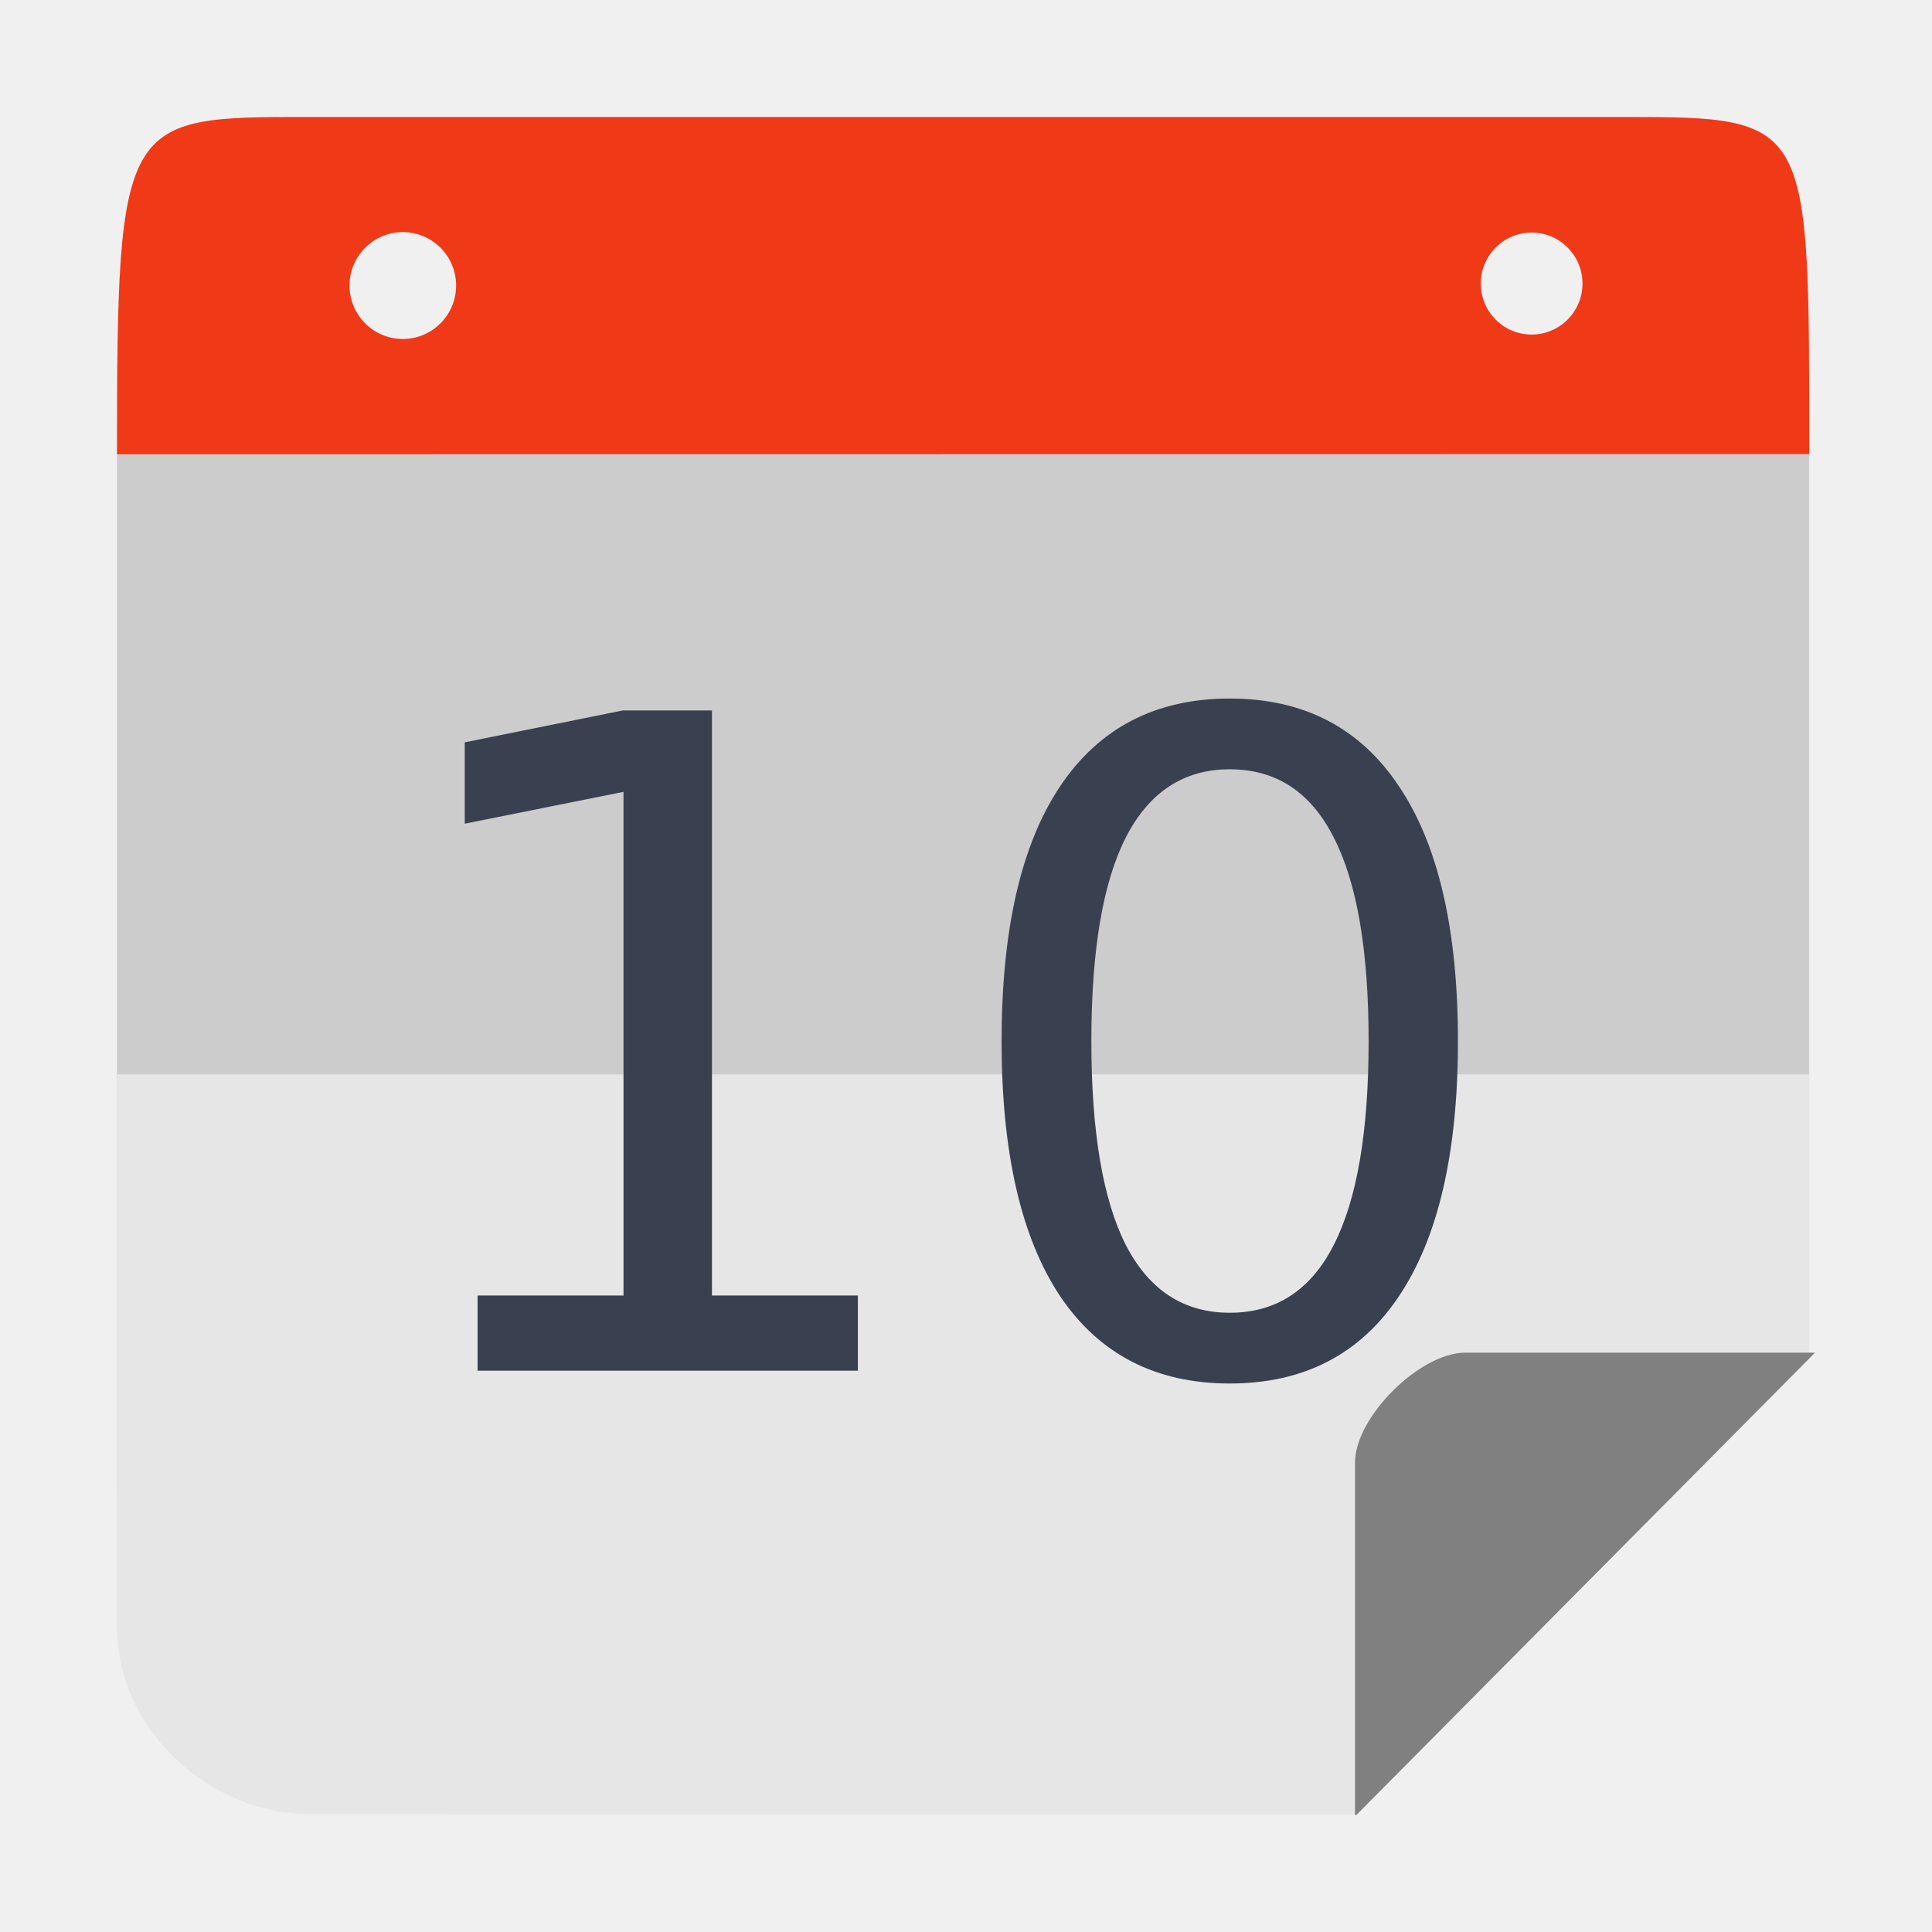
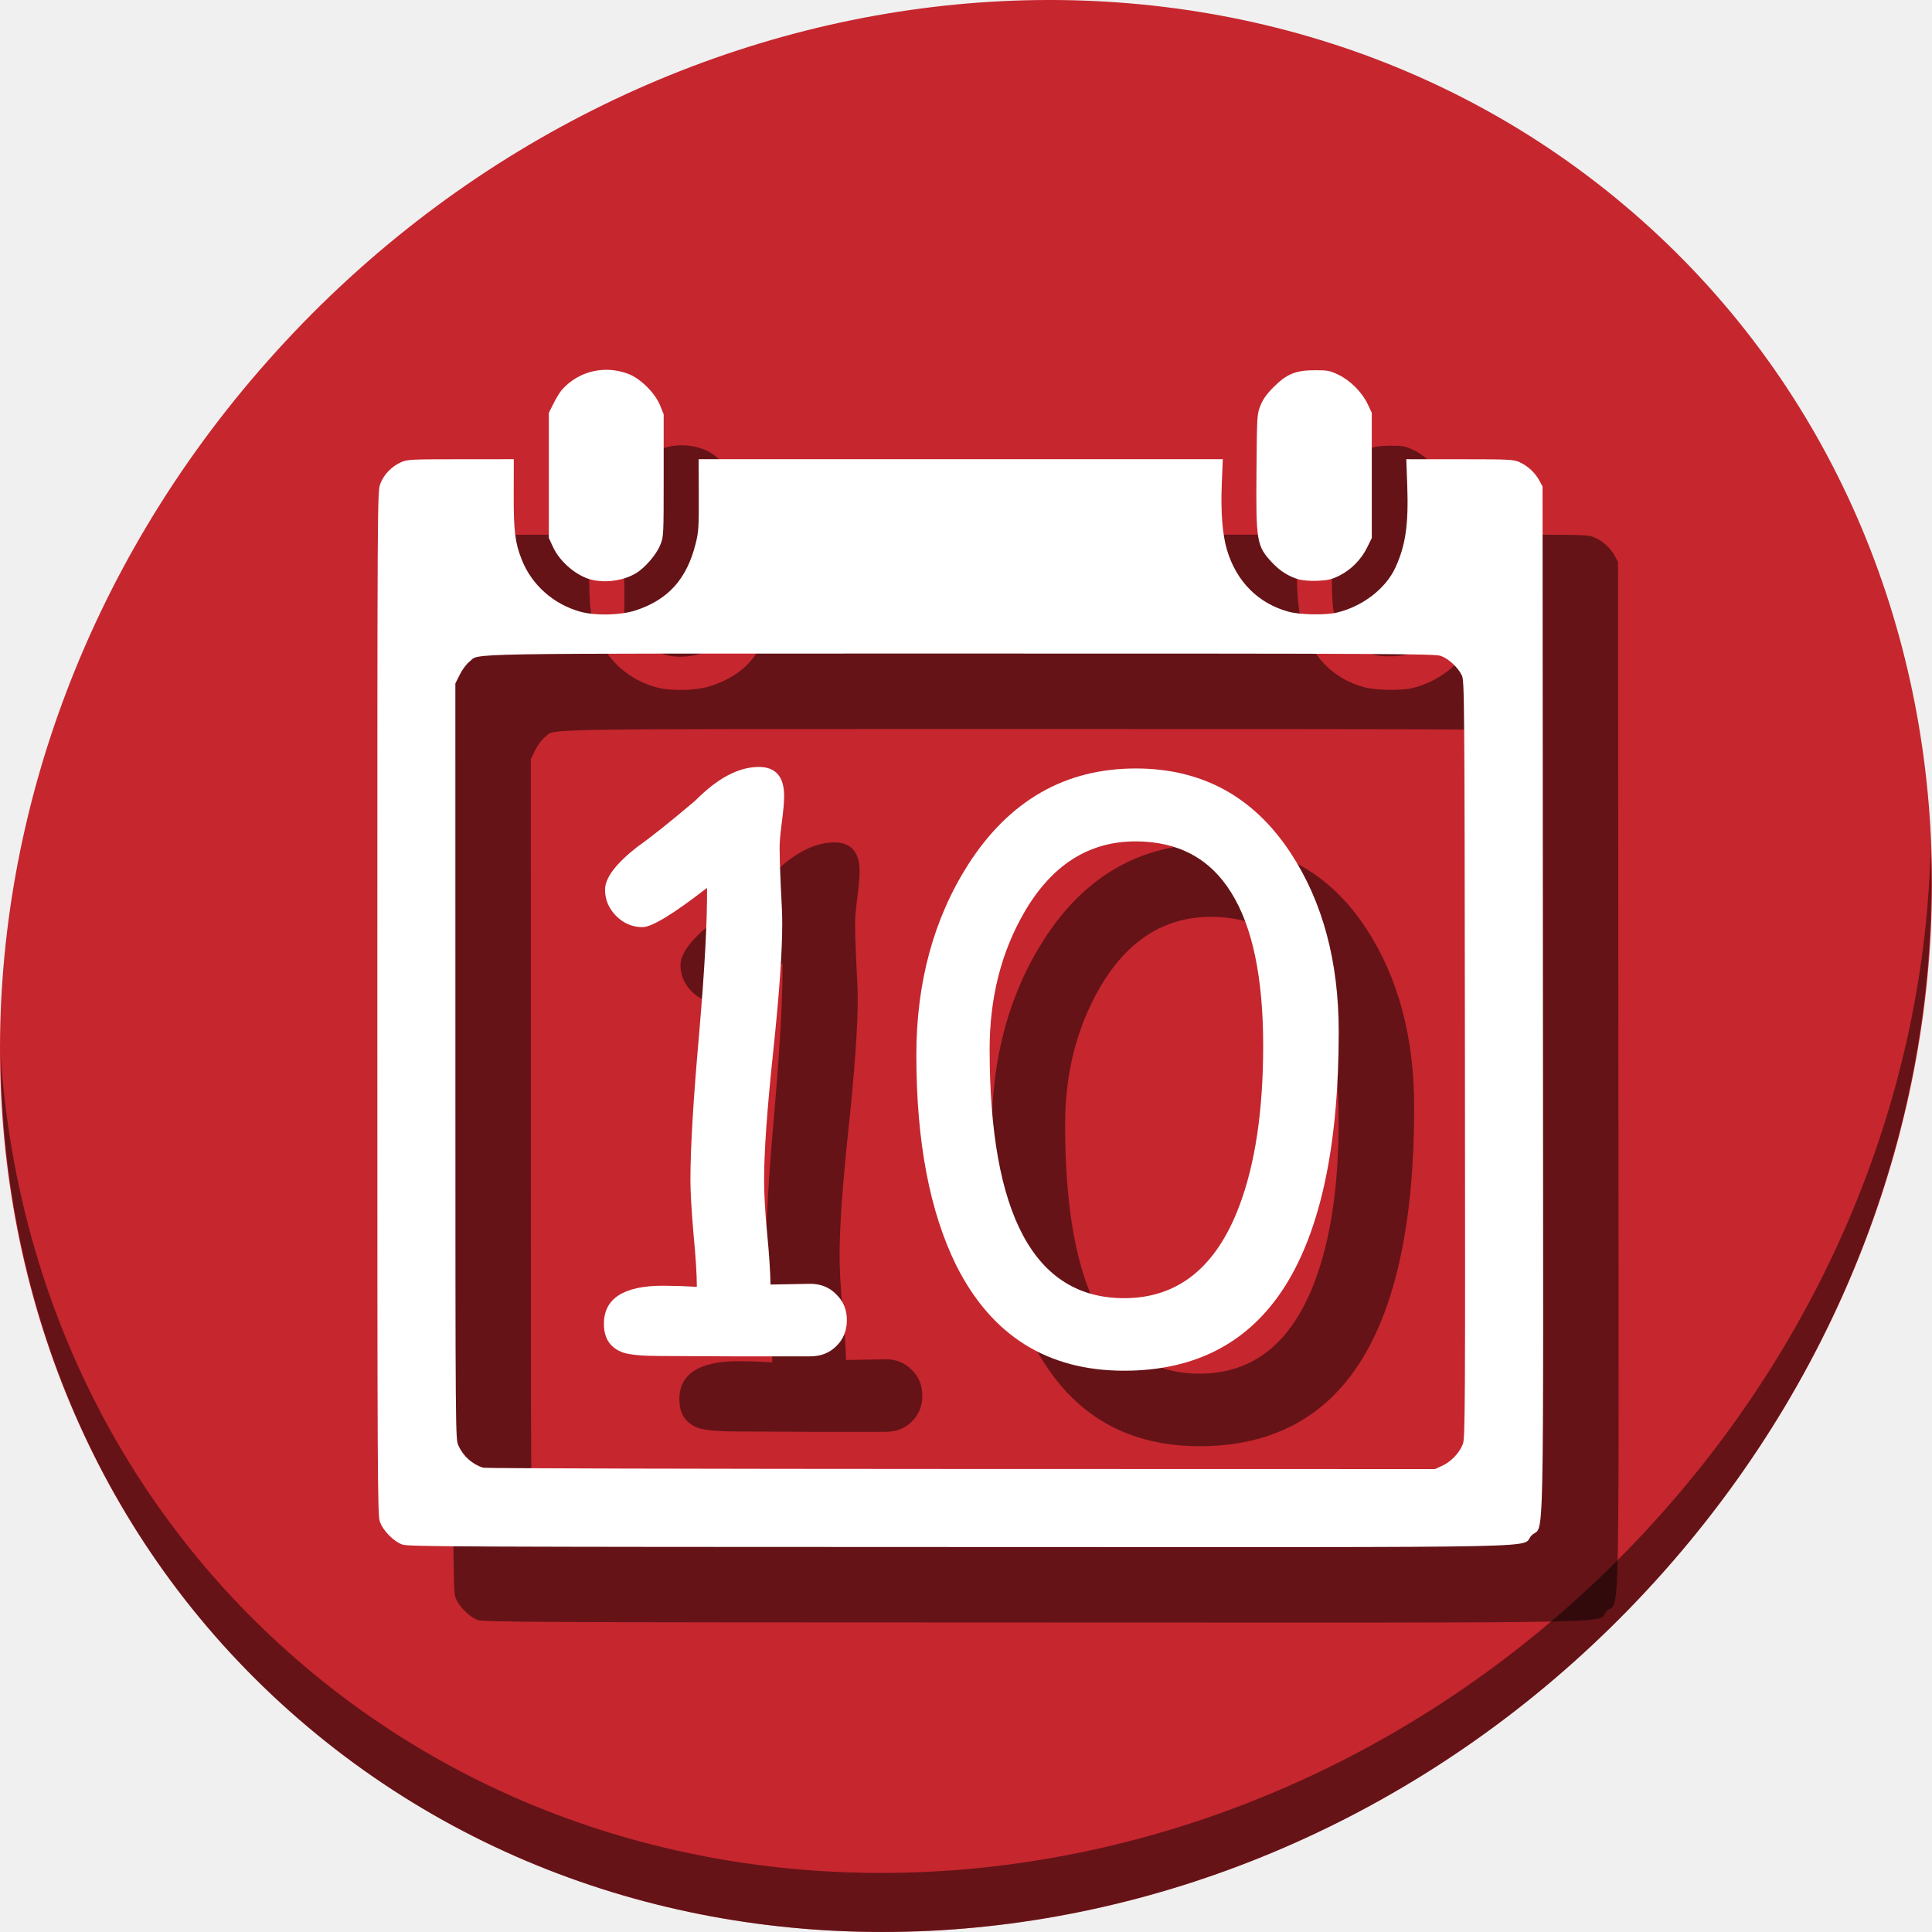
<svg xmlns="http://www.w3.org/2000/svg" height="512" width="512" viewBox="0 0 512 512" id="svg2" version="1.1">
  <defs id="defs14" />
-   <path style="opacity:1;fill:#cccccc;fill-opacity:1;stroke:none;stroke-width:46.392;stroke-linecap:butt;stroke-linejoin:miter;stroke-miterlimit:4;stroke-dasharray:92.784, 92.784;stroke-dashoffset:0;stroke-opacity:1" d="m 31,120.397 0,270.934 c 0,49.517 39.747,89.374 89.127,89.374 l 239.602,0 119.733,-120.7 0,-239.608 z" id="rect4178" />
-   <path style="opacity:1;fill:#e6e6e6;fill-opacity:1;stroke:none;stroke-width:46.392;stroke-linecap:butt;stroke-linejoin:miter;stroke-miterlimit:4;stroke-dasharray:92.784, 92.784;stroke-dashoffset:0;stroke-opacity:1" d="m 120.126,31 c -1.066,0 -2.125,0.027 -3.183,0.063 1.058,-0.029 2.115,-0.063 3.183,-0.063 z m 270.208,0 c 1.069,0 2.127,0.034 3.187,0.063 -1.058,-0.037 -2.119,-0.063 -3.187,-0.063 z M 31,284.709 l 0,146.234 c 0,29.008 26.223,49.762 50.396,49.762 l 278.333,0 119.733,-120.7 0,-75.296 z" id="rect4178-9" />
-   <path style="opacity:1;fill:#808080;fill-opacity:1;stroke:none;stroke-width:46.392;stroke-linecap:butt;stroke-linejoin:miter;stroke-miterlimit:4;stroke-dasharray:92.784, 92.784;stroke-dashoffset:0;stroke-opacity:1" d="m 388.367,358.463 c -12.142,0 -29.272,17.101 -29.272,29.103 l 0,93.434 0.339,0 L 481,358.463 l -92.633,0 z" id="rect4218" />
-   <path style="opacity:1;fill:#f03916;fill-opacity:1;stroke:none;stroke-width:46.392;stroke-linecap:butt;stroke-linejoin:miter;stroke-miterlimit:4;stroke-dasharray:92.784, 92.784;stroke-dashoffset:0;stroke-opacity:1" d="m 81.922,31 c -49.38,0 -50.921,-0.214 -50.921,89.397 l 448.462,-0.046 c -0.044,-88.31 0.805,-89.351 -48.559,-89.351 l -348.982,0 z m 24.826,30.504 c 7.801,-1.02e-4 14.125,6.34 14.125,14.162 10e-5,7.822 -6.325,14.164 -14.125,14.164 C 98.947,89.83 92.624,83.487 92.624,75.666 92.624,67.843 98.947,61.504 106.747,61.504 Z m 299.158,0.125 c 7.438,0.004 13.466,6.049 13.47,13.507 0.004,7.464 -6.027,13.519 -13.47,13.523 -7.449,0.004 -13.49,-6.053 -13.486,-13.523 0.004,-7.464 6.042,-13.511 13.486,-13.507 z" id="rect4178-4" />
-   <g aria-label="10" transform="translate(-435.915,-0.7844495)" style="font-style:normal;font-weight:normal;font-size:40px;line-height:1.25;font-family:sans-serif;letter-spacing:0px;word-spacing:0px;fill:#394050;fill-opacity:1;stroke:none" id="flowRoot819-3-6">
-     <path d="m 562.48,344.107 h 38.672 V 210.631 l -42.07,8.438 v -21.562 l 41.836,-8.438 h 23.672 v 155.039 h 38.672 V 364.029 H 562.48 Z" style="font-size:240px;fill:#394050;fill-opacity:1" id="path1246" />
-     <path d="m 761.816,204.654 q -18.281,0 -27.539,18.047 -9.141,17.93 -9.141,54.023 0,35.977 9.141,54.023 9.258,17.93 27.539,17.93 18.398,0 27.539,-17.93 9.258,-18.047 9.258,-54.023 0,-36.094 -9.258,-54.023 -9.141,-18.047 -27.539,-18.047 z m 0,-18.75 q 29.414,0 44.883,23.32 15.586,23.203 15.586,67.5 0,44.18 -15.586,67.5 -15.469,23.203 -44.883,23.203 -29.414,0 -45,-23.203 -15.469,-23.32 -15.469,-67.5 0,-44.297 15.469,-67.5 15.586,-23.32 45,-23.32 z" style="font-size:240px;fill:#394050;fill-opacity:1" id="path1248" />
+   <g id="g872">
+     <path id="path842" d="M 432.913,56.474 C 535.106,145.049 538.74,306.174 441.03,416.373 343.32,526.572 181.28,544.101 79.087,455.526 -23.106,366.951 -26.74,205.826 70.97,95.627 168.68,-14.572 330.72,-32.101 432.913,56.474 Z" style="fill:#c6262e;fill-opacity:1;stroke-width:11.11" />
+     <path id="path845" d="M 511.635,224.904 C 510.084,286.215 486.474,349.058 440.669,400.718 342.959,510.917 180.919,528.446 78.726,439.871 30.827,398.356 4.497,340.923 0.194,280.229 0.799,346.585 27.117,410.482 79.079,455.519 181.272,544.094 343.32,526.556 441.022,416.366 490.727,360.308 514.027,291.075 511.635,224.904 Z" style="opacity:1;fill:#000000;fill-opacity:0.49;stroke-width:11.11" />
+     <g style="fill:#000000;fill-opacity:0.49" transform="translate(20.00002,19.99999)" id="g879">
+       <path style="fill:#000000;fill-opacity:0.49;stroke-width:0.39" d="m 106.653,409.333 c -2.355,-0.831 -5.178,-3.719 -6.003,-6.139 -0.602,-1.767 -0.65,-11.948 -0.65,-137.397 0,-134.387 0.008,-135.505 0.778,-137.567 0.911,-2.434 2.98,-4.601 5.464,-5.723 1.66,-0.75 2.526,-0.794 15.839,-0.802 l 14.084,-0.008 -0.023,9.266 c -0.026,9.778 0.351,12.846 2.123,17.343 2.645,6.711 8.458,11.866 15.574,13.812 4.039,1.105 10.66,0.94 14.63,-0.363 8.606,-2.825 13.527,-8.293 15.874,-17.641 0.797,-3.173 0.874,-4.368 0.841,-12.956 l -0.038,-9.461 h 69.453 69.453 l -0.265,6.535 c -0.302,7.452 0.162,13.389 1.365,17.459 2.482,8.393 8.307,14.247 16.341,16.42 3.114,0.842 9.836,0.954 12.874,0.214 6.783,-1.652 12.851,-6.331 15.419,-11.89 2.712,-5.869 3.52,-11.464 3.15,-21.812 l -0.248,-6.925 14.15,0.008 c 13.385,0.008 14.245,0.051 15.906,0.802 2.149,0.972 4.082,2.772 5.203,4.846 l 0.844,1.561 0.1,136.147 c 0.112,153.408 0.429,138.406 -2.998,141.834 -3.448,3.448 12.893,3.115 -151.567,3.081 -131.562,-0.026 -146.11,-0.091 -147.673,-0.643 z m 275.61,-20.921 c 2.349,-1.096 4.533,-3.415 5.415,-5.752 0.6,-1.588 0.641,-9.276 0.543,-101.983 -0.102,-96.861 -0.131,-100.314 -0.832,-101.725 -1.081,-2.174 -3.552,-4.442 -5.6,-5.14 -1.637,-0.558 -13.896,-0.617 -127.316,-0.617 -136.896,0 -127.026,-0.164 -130.084,2.168 -0.744,0.568 -1.877,2.087 -2.53,3.394 l -1.182,2.366 0.008,100.105 c 0.008,99.828 0.011,100.11 0.802,101.861 1.287,2.846 3.701,4.996 6.599,5.878 0.538,0.164 57.508,0.311 126.601,0.327 l 125.624,0.03 1.951,-0.91 z M 156.856,153.653 c -3.988,-0.94 -8.458,-4.703 -10.286,-8.661 l -1.119,-2.423 v -16.589 -16.589 l 1.268,-2.528 c 0.698,-1.39 1.685,-2.995 2.195,-3.566 4.43,-4.965 11.292,-6.607 17.604,-4.212 3.215,1.22 7.104,5.085 8.424,8.372 l 0.94,2.341 v 16.191 c 0,16.032 -0.008,16.213 -0.905,18.433 -1.054,2.61 -4.097,6.119 -6.554,7.559 -3.216,1.885 -7.833,2.553 -11.566,1.673 z m 187.281,-0.127 c -2.638,-0.762 -4.937,-2.216 -7.01,-4.432 -4.103,-4.387 -4.305,-5.568 -4.148,-24.277 0.125,-14.817 0.139,-15.052 1.066,-17.361 0.682,-1.698 1.646,-3.047 3.511,-4.912 3.466,-3.466 5.84,-4.425 10.96,-4.429 3.374,-10e-4 3.936,0.109 6.271,1.243 3.129,1.519 6.221,4.654 7.698,7.805 l 1.052,2.244 v 16.589 16.589 l -1.246,2.532 c -1.569,3.188 -4.29,5.93 -7.406,7.463 -1.972,0.971 -3.017,1.217 -5.661,1.334 -2.005,0.089 -3.946,-0.06 -5.086,-0.389 z" id="path871" />
+       <g transform="matrix(5.126412,0,0,5.126412,2070.878,-1168.626)" id="g877" style="font-style:normal;font-weight:normal;font-size:40px;line-height:1.25;font-family:sans-serif;letter-spacing:0px;word-spacing:0px;fill:#000000;fill-opacity:0.49;stroke:none" aria-label="10">
+         <path id="path873" style="font-style:normal;font-variant:normal;font-weight:normal;font-stretch:normal;font-family:'Comic Sans MS';-inkscape-font-specification:'Comic Sans MS';fill:#000000;fill-opacity:0.49" d="m -362.08,298.079 h -3.887 l -3.867,-0.019 q -1.367,0 -1.914,-0.176 -0.996,-0.352 -0.996,-1.484 0,-1.973 3.066,-1.973 l 0.938,0.019 0.801,0.039 q 0,-0.938 -0.176,-2.773 -0.156,-1.836 -0.156,-2.754 0,-2.48 0.449,-7.539 0.43,-4.98 0.41,-7.559 -2.617,2.031 -3.34,2.031 -0.781,0 -1.367,-0.586 -0.566,-0.586 -0.566,-1.348 0,-0.918 1.68,-2.227 1.055,-0.742 2.988,-2.383 1.719,-1.738 3.281,-1.738 1.309,0 1.309,1.504 0,0.449 -0.117,1.348 -0.117,0.879 -0.117,1.328 0,0.645 0.059,1.953 0.078,1.309 0.078,1.953 0,2.227 -0.469,6.641 -0.469,4.414 -0.469,6.621 0,1.133 0.156,2.754 0.156,1.621 0.176,2.656 l 2.051,-0.039 q 0.82,0 1.348,0.547 0.547,0.527 0.547,1.328 0,0.82 -0.547,1.348 -0.527,0.527 -1.348,0.527 z" />
+         <path id="path875" style="font-style:normal;font-variant:normal;font-weight:normal;font-stretch:normal;font-family:'Comic Sans MS';-inkscape-font-specification:'Comic Sans MS';fill:#000000;fill-opacity:0.49" d="m -345.85,298.821 q -5.938,0 -8.672,-5.43 -2.07,-4.18 -2.07,-10.879 0,-5.664 2.695,-9.883 3.184,-4.941 8.652,-4.941 5.137,0 8.008,4.375 2.48,3.789 2.48,9.238 0,8.75 -2.773,13.145 -2.773,4.375 -8.32,4.375 z m 0.586,-27.363 q -3.633,0 -5.762,3.691 -1.777,3.086 -1.777,7.051 0,6.426 1.738,9.648 1.738,3.223 5.215,3.223 4.141,0 5.938,-4.727 1.25,-3.281 1.25,-8.32 0,-5.293 -1.66,-7.93 -1.641,-2.637 -4.941,-2.637 z" />
+       </g>
+     </g>
+     <g transform="translate(-1.4326716e-7,4.0220717e-6)" id="g869">
+       <path id="path849" d="m 106.653,409.333 c -2.355,-0.831 -5.178,-3.719 -6.003,-6.139 -0.602,-1.767 -0.65,-11.948 -0.65,-137.397 0,-134.387 0.008,-135.505 0.778,-137.567 0.911,-2.434 2.98,-4.601 5.464,-5.723 1.66,-0.75 2.526,-0.794 15.839,-0.802 l 14.084,-0.008 -0.023,9.266 c -0.026,9.778 0.351,12.846 2.123,17.343 2.645,6.711 8.458,11.866 15.574,13.812 4.039,1.105 10.66,0.94 14.63,-0.363 8.606,-2.825 13.527,-8.293 15.874,-17.641 0.797,-3.173 0.874,-4.368 0.841,-12.956 l -0.038,-9.461 h 69.453 69.453 l -0.265,6.535 c -0.302,7.452 0.162,13.389 1.365,17.459 2.482,8.393 8.307,14.247 16.341,16.42 3.114,0.842 9.836,0.954 12.874,0.214 6.783,-1.652 12.851,-6.331 15.419,-11.89 2.712,-5.869 3.52,-11.464 3.15,-21.812 l -0.248,-6.925 14.15,0.008 c 13.385,0.008 14.245,0.051 15.906,0.802 2.149,0.972 4.082,2.772 5.203,4.846 l 0.844,1.561 0.1,136.147 c 0.112,153.408 0.429,138.406 -2.998,141.834 -3.448,3.448 12.893,3.115 -151.567,3.081 -131.562,-0.026 -146.11,-0.091 -147.673,-0.643 z m 275.61,-20.921 c 2.349,-1.096 4.533,-3.415 5.415,-5.752 0.6,-1.588 0.641,-9.276 0.543,-101.983 -0.102,-96.861 -0.131,-100.314 -0.832,-101.725 -1.081,-2.174 -3.552,-4.442 -5.6,-5.14 -1.637,-0.558 -13.896,-0.617 -127.316,-0.617 -136.896,0 -127.026,-0.164 -130.084,2.168 -0.744,0.568 -1.877,2.087 -2.53,3.394 l -1.182,2.366 0.008,100.105 c 0.008,99.828 0.011,100.11 0.802,101.861 1.287,2.846 3.701,4.996 6.599,5.878 0.538,0.164 57.508,0.311 126.601,0.327 l 125.624,0.03 1.951,-0.91 z M 156.856,153.653 c -3.988,-0.94 -8.458,-4.703 -10.286,-8.661 l -1.119,-2.423 v -16.589 -16.589 l 1.268,-2.528 c 0.698,-1.39 1.685,-2.995 2.195,-3.566 4.43,-4.965 11.292,-6.607 17.604,-4.212 3.215,1.22 7.104,5.085 8.424,8.372 l 0.94,2.341 v 16.191 c 0,16.032 -0.008,16.213 -0.905,18.433 -1.054,2.61 -4.097,6.119 -6.554,7.559 -3.216,1.885 -7.833,2.553 -11.566,1.673 z m 187.281,-0.127 c -2.638,-0.762 -4.937,-2.216 -7.01,-4.432 -4.103,-4.387 -4.305,-5.568 -4.148,-24.277 0.125,-14.817 0.139,-15.052 1.066,-17.361 0.682,-1.698 1.646,-3.047 3.511,-4.912 3.466,-3.466 5.84,-4.425 10.96,-4.429 3.374,-10e-4 3.936,0.109 6.271,1.243 3.129,1.519 6.221,4.654 7.698,7.805 l 1.052,2.244 v 16.589 16.589 l -1.246,2.532 c -1.569,3.188 -4.29,5.93 -7.406,7.463 -1.972,0.971 -3.017,1.217 -5.661,1.334 -2.005,0.089 -3.946,-0.06 -5.086,-0.389 z" style="fill:#ffffff;stroke-width:0.39" />
+       <g aria-label="10" style="font-style:normal;font-weight:normal;font-size:40px;line-height:1.25;font-family:sans-serif;letter-spacing:0px;word-spacing:0px;fill:#ffffff;fill-opacity:1;stroke:none" id="flowRoot852" transform="matrix(5.126412,0,0,5.126412,2070.878,-1168.626)">
+         <path d="m -362.08,298.079 h -3.887 l -3.867,-0.019 q -1.367,0 -1.914,-0.176 -0.996,-0.352 -0.996,-1.484 0,-1.973 3.066,-1.973 l 0.938,0.019 0.801,0.039 q 0,-0.938 -0.176,-2.773 -0.156,-1.836 -0.156,-2.754 0,-2.48 0.449,-7.539 0.43,-4.98 0.41,-7.559 -2.617,2.031 -3.34,2.031 -0.781,0 -1.367,-0.586 -0.566,-0.586 -0.566,-1.348 0,-0.918 1.68,-2.227 1.055,-0.742 2.988,-2.383 1.719,-1.738 3.281,-1.738 1.309,0 1.309,1.504 0,0.449 -0.117,1.348 -0.117,0.879 -0.117,1.328 0,0.645 0.059,1.953 0.078,1.309 0.078,1.953 0,2.227 -0.469,6.641 -0.469,4.414 -0.469,6.621 0,1.133 0.156,2.754 0.156,1.621 0.176,2.656 l 2.051,-0.039 q 0.82,0 1.348,0.547 0.547,0.527 0.547,1.328 0,0.82 -0.547,1.348 -0.527,0.527 -1.348,0.527 z" style="font-style:normal;font-variant:normal;font-weight:normal;font-stretch:normal;font-family:'Comic Sans MS';-inkscape-font-specification:'Comic Sans MS';fill:#ffffff" id="path860" />
+         <path d="m -345.85,298.821 q -5.938,0 -8.672,-5.43 -2.07,-4.18 -2.07,-10.879 0,-5.664 2.695,-9.883 3.184,-4.941 8.652,-4.941 5.137,0 8.008,4.375 2.48,3.789 2.48,9.238 0,8.75 -2.773,13.145 -2.773,4.375 -8.32,4.375 z m 0.586,-27.363 q -3.633,0 -5.762,3.691 -1.777,3.086 -1.777,7.051 0,6.426 1.738,9.648 1.738,3.223 5.215,3.223 4.141,0 5.938,-4.727 1.25,-3.281 1.25,-8.32 0,-5.293 -1.66,-7.93 -1.641,-2.637 -4.941,-2.637 z" style="font-style:normal;font-variant:normal;font-weight:normal;font-stretch:normal;font-family:'Comic Sans MS';-inkscape-font-specification:'Comic Sans MS';fill:#ffffff" id="path862" />
+       </g>
+     </g>
  </g>
</svg>
